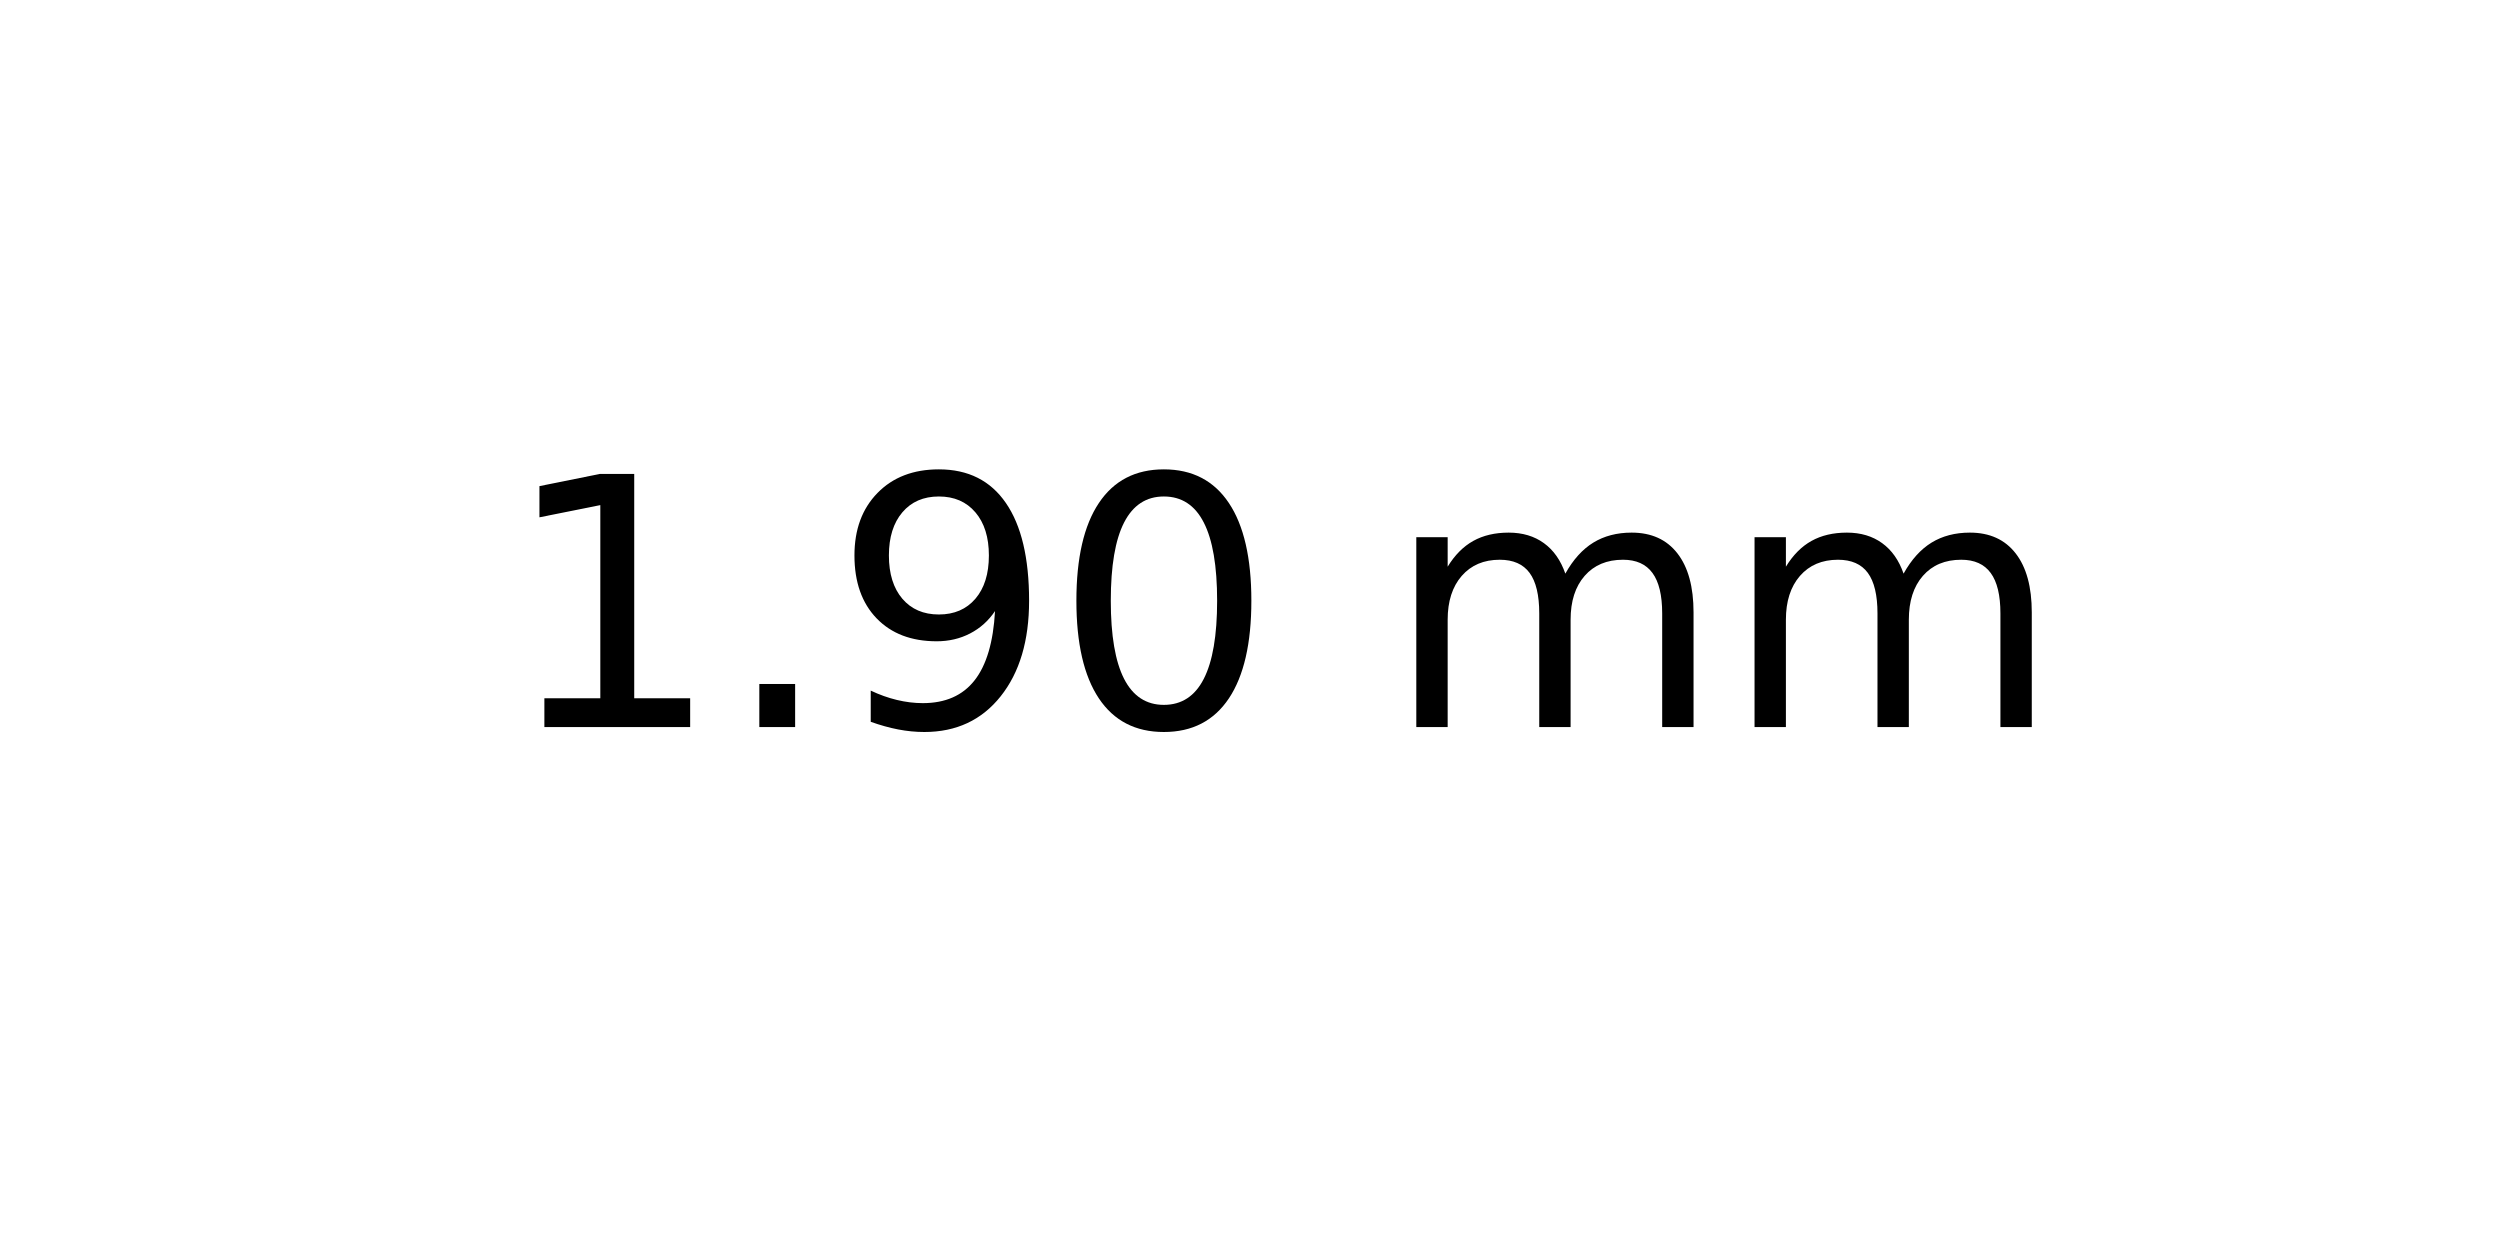
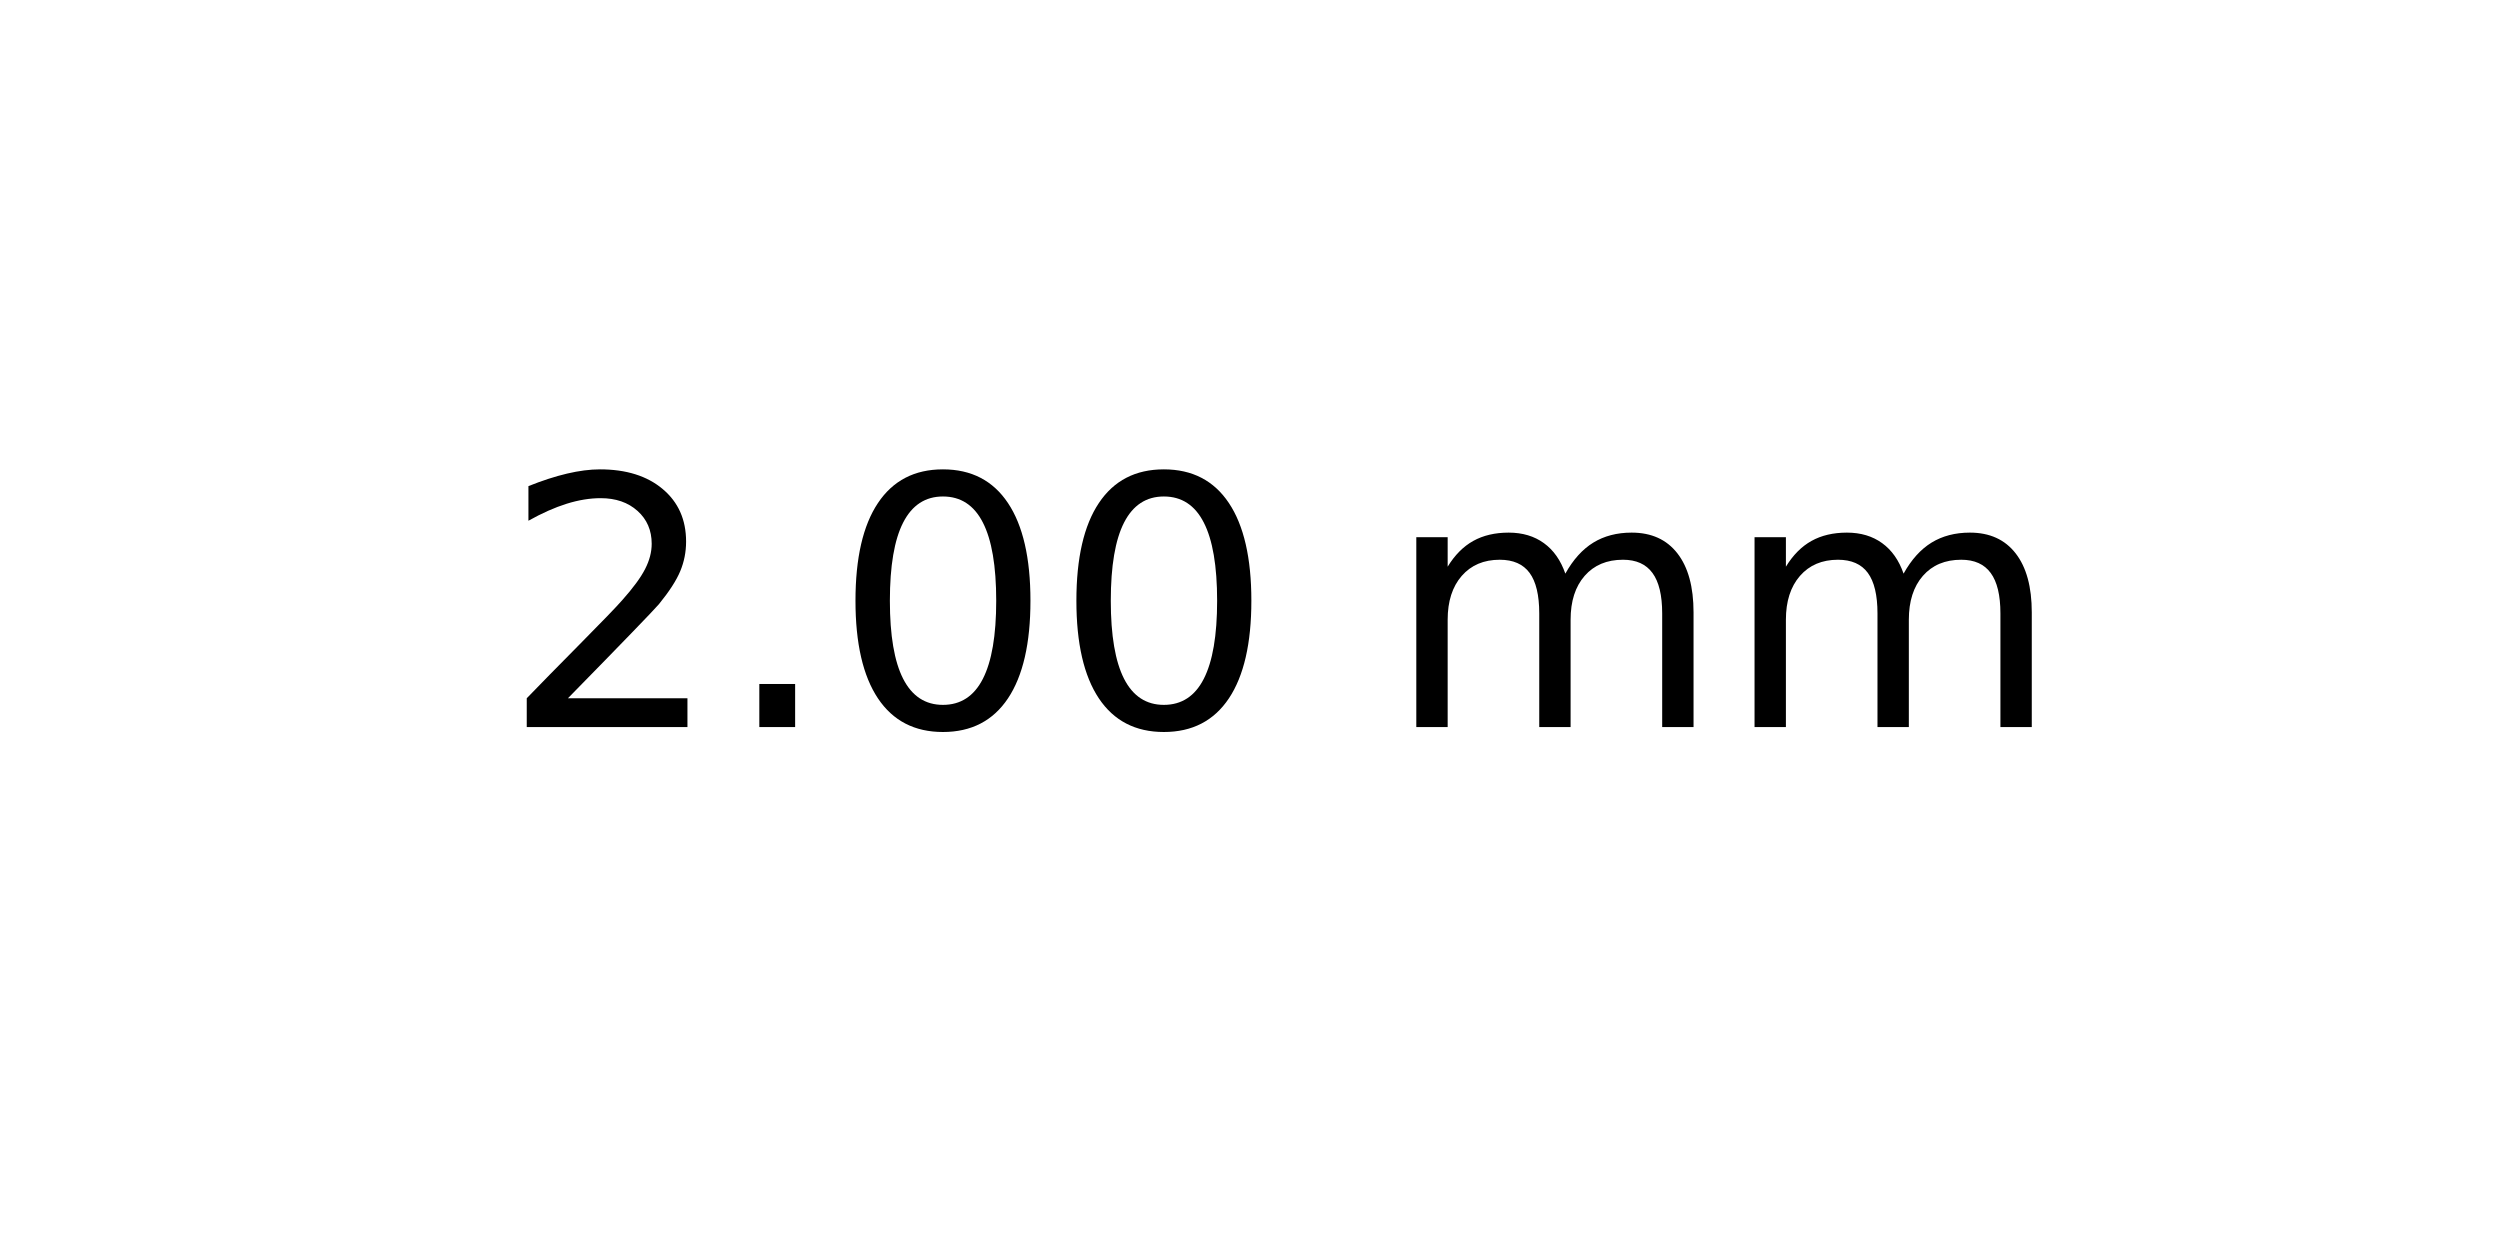
<svg xmlns="http://www.w3.org/2000/svg" xmlns:xlink="http://www.w3.org/1999/xlink" width="72pt" height="36pt" viewBox="0 0 72 36" version="1.1">
  <defs>
    <style type="text/css">*{stroke-linejoin: round; stroke-linecap: butt}</style>
  </defs>
  <g id="figure_1">
    <g id="axes_1">
      <g id="text_1">
        <g transform="translate(14.4375 20.93937) scale(0.1 -0.1)">
          <defs>
-             <path id="DejaVuSans-31" d="M 794 531  L 1825 531  L 1825 4091  L 703 3866  L 703 4441  L 1819 4666  L 2450 4666  L 2450 531  L 3481 531  L 3481 0  L 794 0  L 794 531  z " transform="scale(0.015625)" />
+             <path id="DejaVuSans-32" d="M 1228 531  L 3431 531  L 3431 0  L 469 0  L 469 531  Q 828 903 1448 1529  Q 2069 2156 2228 2338  Q 2531 2678 2651 2914  Q 2772 3150 2772 3378  Q 2772 3750 2511 3984  Q 2250 4219 1831 4219  Q 1534 4219 1204 4116  Q 875 4013 500 3803  L 500 4441  Q 881 4594 1212 4672  Q 1544 4750 1819 4750  Q 2544 4750 2975 4387  Q 3406 4025 3406 3419  Q 3406 3131 3298 2873  Q 3191 2616 2906 2266  Q 2828 2175 2409 1742  Q 1991 1309 1228 531  z " transform="scale(0.015625)" />
            <path id="DejaVuSans-2e" d="M 684 794  L 1344 794  L 1344 0  L 684 0  L 684 794  z " transform="scale(0.015625)" />
-             <path id="DejaVuSans-39" d="M 703 97  L 703 672  Q 941 559 1184 500  Q 1428 441 1663 441  Q 2288 441 2617 861  Q 2947 1281 2994 2138  Q 2813 1869 2534 1725  Q 2256 1581 1919 1581  Q 1219 1581 811 2004  Q 403 2428 403 3163  Q 403 3881 828 4315  Q 1253 4750 1959 4750  Q 2769 4750 3195 4129  Q 3622 3509 3622 2328  Q 3622 1225 3098 567  Q 2575 -91 1691 -91  Q 1453 -91 1209 -44  Q 966 3 703 97  z M 1959 2075  Q 2384 2075 2632 2365  Q 2881 2656 2881 3163  Q 2881 3666 2632 3958  Q 2384 4250 1959 4250  Q 1534 4250 1286 3958  Q 1038 3666 1038 3163  Q 1038 2656 1286 2365  Q 1534 2075 1959 2075  z " transform="scale(0.015625)" />
            <path id="DejaVuSans-30" d="M 2034 4250  Q 1547 4250 1301 3770  Q 1056 3291 1056 2328  Q 1056 1369 1301 889  Q 1547 409 2034 409  Q 2525 409 2770 889  Q 3016 1369 3016 2328  Q 3016 3291 2770 3770  Q 2525 4250 2034 4250  z M 2034 4750  Q 2819 4750 3233 4129  Q 3647 3509 3647 2328  Q 3647 1150 3233 529  Q 2819 -91 2034 -91  Q 1250 -91 836 529  Q 422 1150 422 2328  Q 422 3509 836 4129  Q 1250 4750 2034 4750  z " transform="scale(0.015625)" />
            <path id="DejaVuSans-20" transform="scale(0.015625)" />
            <path id="DejaVuSans-6d" d="M 3328 2828  Q 3544 3216 3844 3400  Q 4144 3584 4550 3584  Q 5097 3584 5394 3201  Q 5691 2819 5691 2113  L 5691 0  L 5113 0  L 5113 2094  Q 5113 2597 4934 2840  Q 4756 3084 4391 3084  Q 3944 3084 3684 2787  Q 3425 2491 3425 1978  L 3425 0  L 2847 0  L 2847 2094  Q 2847 2600 2669 2842  Q 2491 3084 2119 3084  Q 1678 3084 1418 2786  Q 1159 2488 1159 1978  L 1159 0  L 581 0  L 581 3500  L 1159 3500  L 1159 2956  Q 1356 3278 1631 3431  Q 1906 3584 2284 3584  Q 2666 3584 2933 3390  Q 3200 3197 3328 2828  z " transform="scale(0.015625)" />
          </defs>
-           <use xlink:href="#DejaVuSans-31" />
+           <use xlink:href="#DejaVuSans-32" />
          <use xlink:href="#DejaVuSans-2e" x="63.623" />
-           <use xlink:href="#DejaVuSans-39" x="95.41" />
+           <use xlink:href="#DejaVuSans-30" x="95.41" />
          <use xlink:href="#DejaVuSans-30" x="159.033" />
          <use xlink:href="#DejaVuSans-20" x="222.656" />
          <use xlink:href="#DejaVuSans-6d" x="254.443" />
          <use xlink:href="#DejaVuSans-6d" x="351.855" />
        </g>
      </g>
    </g>
  </g>
</svg>
